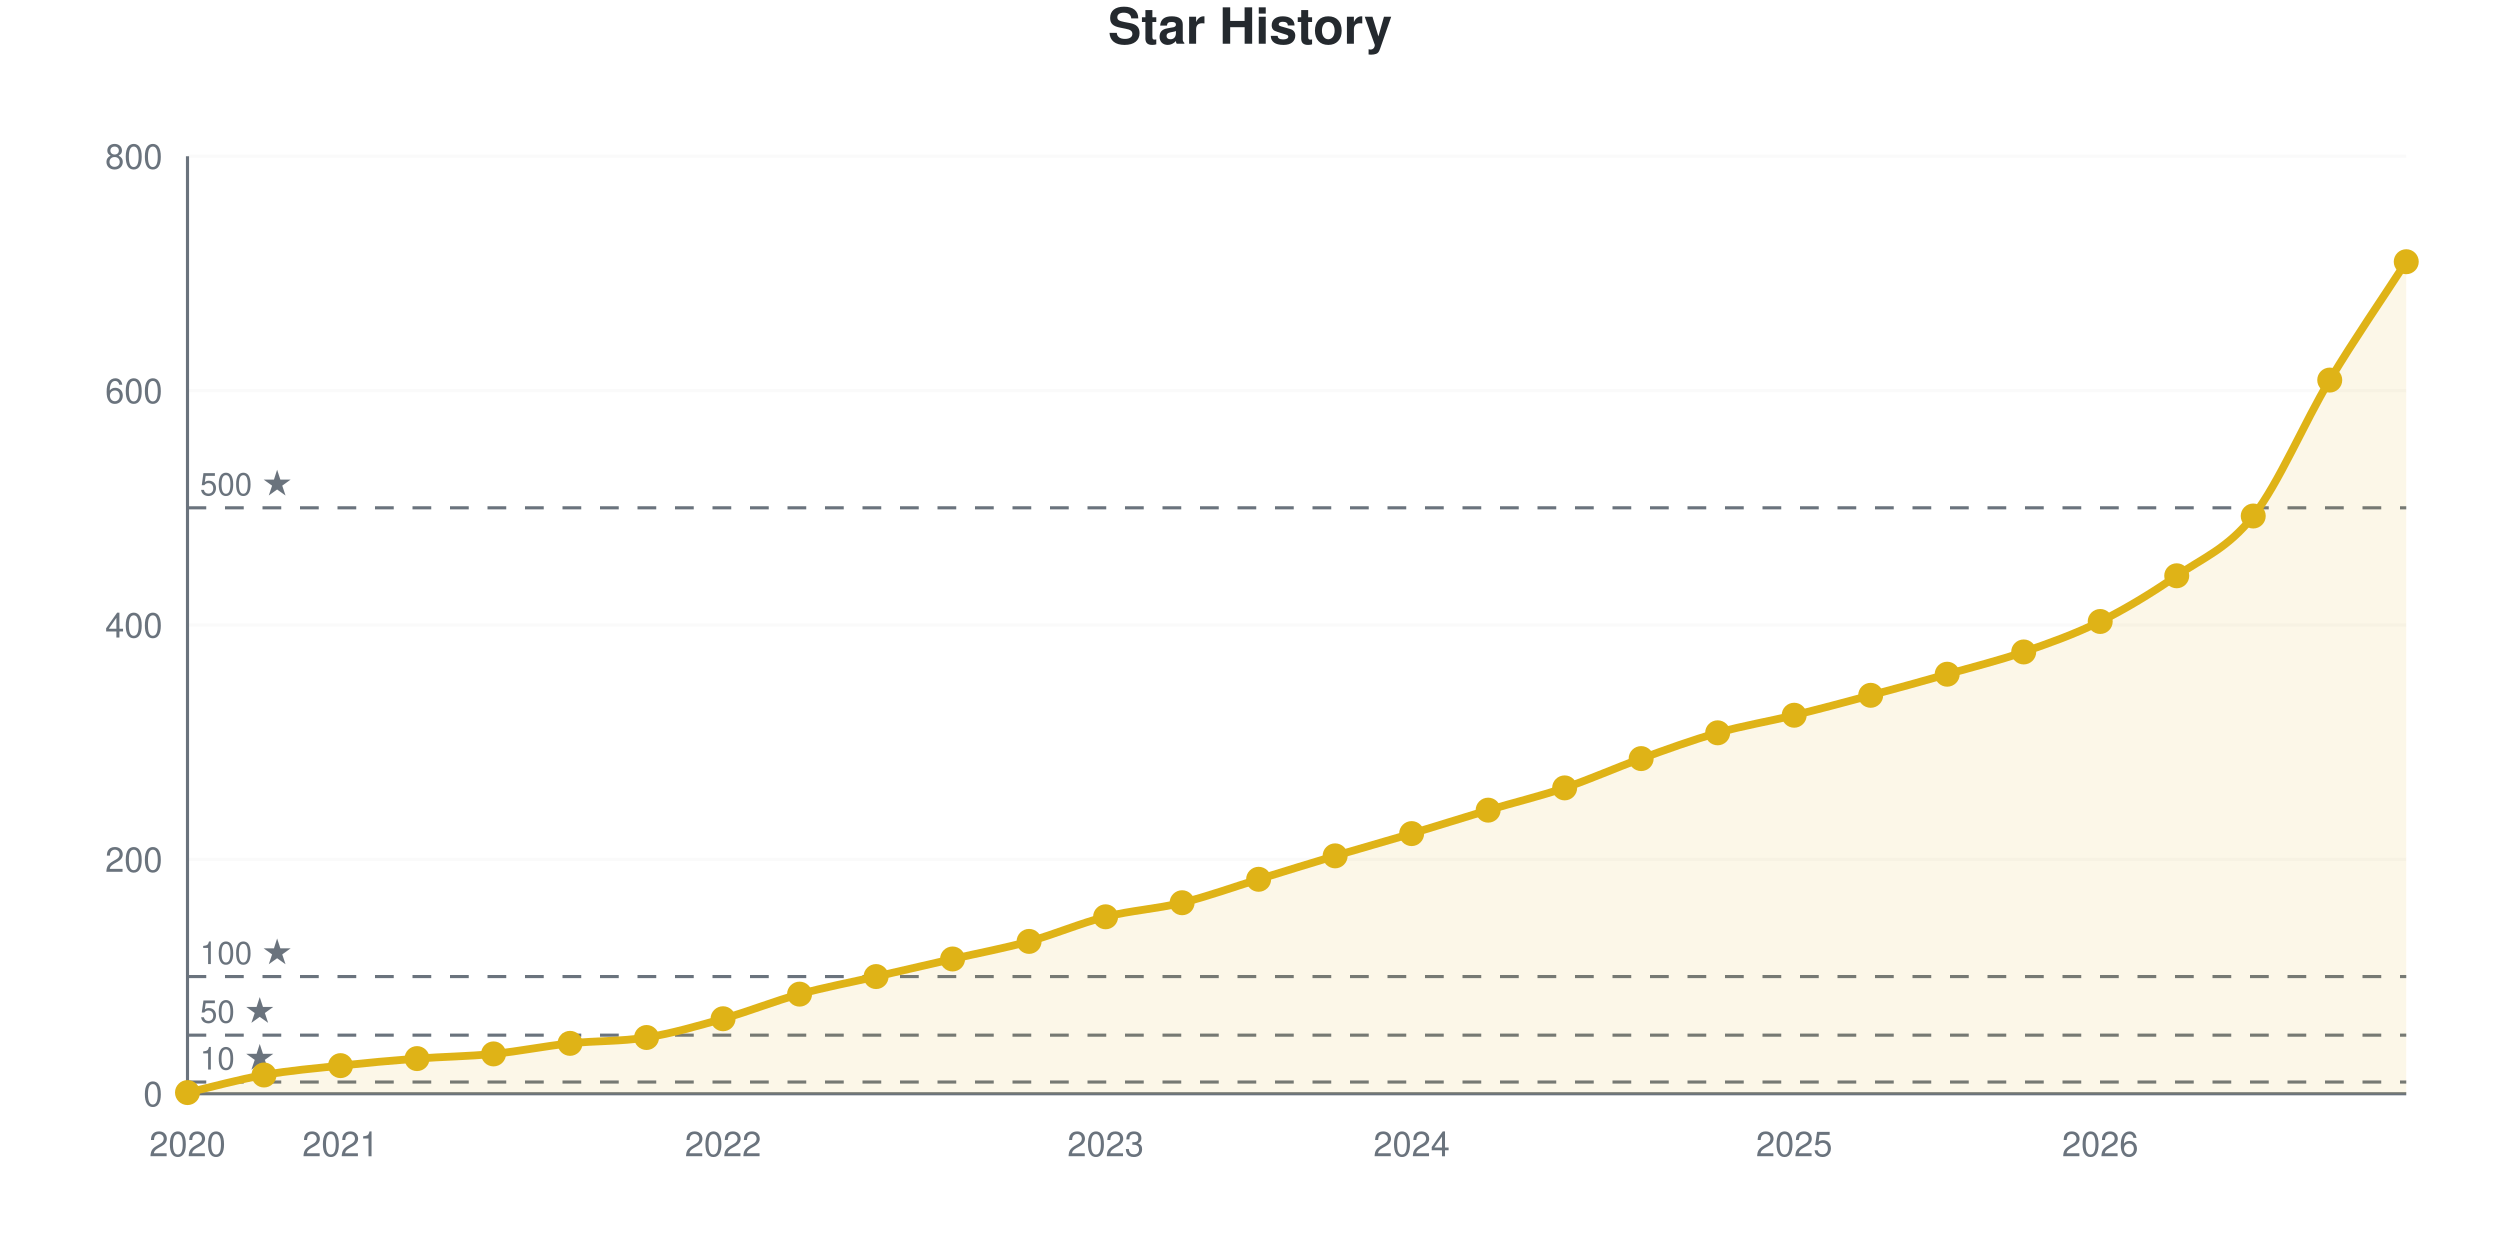
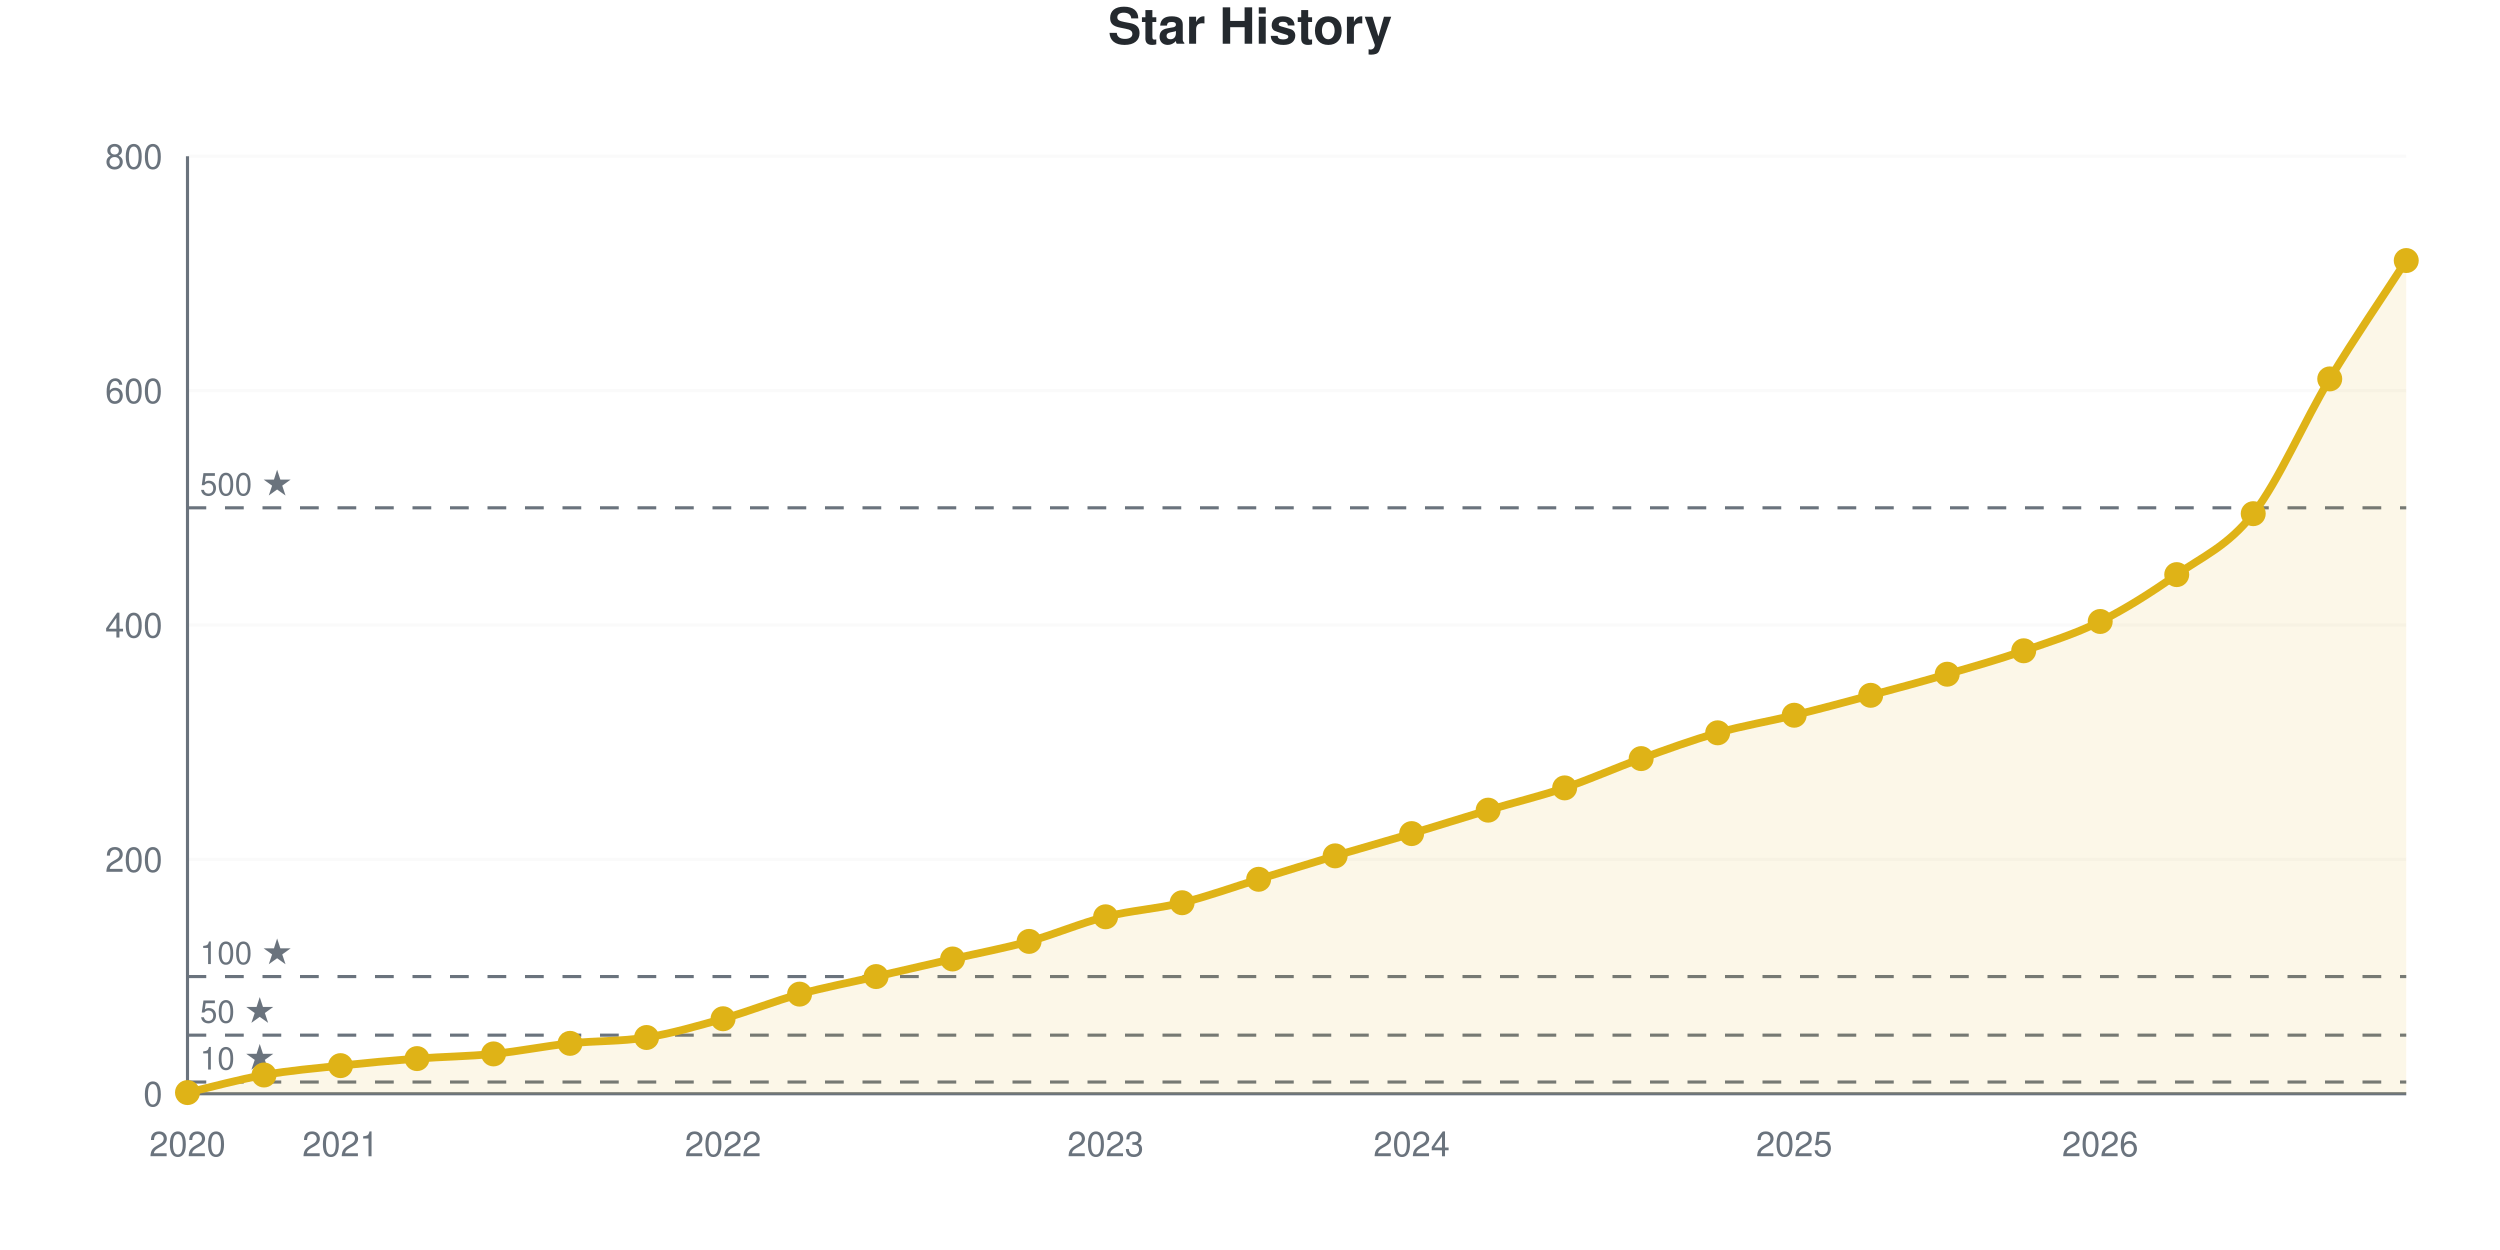
<svg xmlns="http://www.w3.org/2000/svg" viewBox="0 0 800 400" width="800" height="400" role="img">
  <style>
    @media (prefers-reduced-motion: no-preference) {
      @keyframes drawLine {
        to { stroke-dashoffset: 0; }
      }
      @keyframes fadeInPoint {
        0% { opacity: 0; }
        100% { opacity: 1; }
      }
      .data-line-0 {
        stroke-dasharray: 1182;
        stroke-dashoffset: 1182;
        animation: drawLine 2s ease-out forwards;
      }
      .data-point {
        opacity: 0;
        animation: fadeInPoint 0.5s ease-out forwards;
      }
    }
    .chart-bg { fill: #fff; }
    .chart-text { fill: #24292e; }
    .chart-muted { fill: #6a737d; }
    .chart-grid { stroke: #eee; }
    .chart-axis { stroke: #6a737d; }
    @media (prefers-color-scheme: dark) {
      .chart-bg { fill: #0d1117; }
      .chart-text { fill: #e6edf3; }
      .chart-muted { fill: #8b949e; }
      .chart-grid { stroke: #21262d; }
      .chart-axis { stroke: #8b949e; }
    }
  </style>
  <rect width="800" height="400" class="chart-bg" />
  <text x="400" y="14" text-anchor="middle" class="chart-text" font-size="16" font-weight="bold" font-family="-apple-system, BlinkMacSystemFont, 'Segoe UI', Helvetica, Arial, sans-serif">Star History</text>
  <g class="grid">
    <line x1="60" y1="350" x2="770" y2="350" class="chart-grid" stroke-opacity="0.3" />
    <text x="52" y="354" text-anchor="end" class="chart-muted" font-size="11" font-family="-apple-system, BlinkMacSystemFont, 'Segoe UI', Helvetica, Arial, sans-serif">0</text>
    <line x1="60" y1="275" x2="770" y2="275" class="chart-grid" stroke-opacity="0.3" />
    <text x="52" y="279" text-anchor="end" class="chart-muted" font-size="11" font-family="-apple-system, BlinkMacSystemFont, 'Segoe UI', Helvetica, Arial, sans-serif">200</text>
    <line x1="60" y1="200" x2="770" y2="200" class="chart-grid" stroke-opacity="0.3" />
    <text x="52" y="204" text-anchor="end" class="chart-muted" font-size="11" font-family="-apple-system, BlinkMacSystemFont, 'Segoe UI', Helvetica, Arial, sans-serif">400</text>
    <line x1="60" y1="125" x2="770" y2="125" class="chart-grid" stroke-opacity="0.3" />
    <text x="52" y="129" text-anchor="end" class="chart-muted" font-size="11" font-family="-apple-system, BlinkMacSystemFont, 'Segoe UI', Helvetica, Arial, sans-serif">600</text>
    <line x1="60" y1="50" x2="770" y2="50" class="chart-grid" stroke-opacity="0.3" />
    <text x="52" y="54" text-anchor="end" class="chart-muted" font-size="11" font-family="-apple-system, BlinkMacSystemFont, 'Segoe UI', Helvetica, Arial, sans-serif">800</text>
  </g>
  <g class="milestones">
    <line x1="60" y1="346.25" x2="770" y2="346.25" class="chart-axis" stroke-width="1" stroke-dasharray="6,6" />
    <text x="64" y="342.25" class="chart-muted" font-size="10" font-family="-apple-system, BlinkMacSystemFont, 'Segoe UI', Helvetica, Arial, sans-serif">10 ★</text>
    <line x1="60" y1="331.25" x2="770" y2="331.25" class="chart-axis" stroke-width="1" stroke-dasharray="6,6" />
    <text x="64" y="327.25" class="chart-muted" font-size="10" font-family="-apple-system, BlinkMacSystemFont, 'Segoe UI', Helvetica, Arial, sans-serif">50 ★</text>
    <line x1="60" y1="312.5" x2="770" y2="312.5" class="chart-axis" stroke-width="1" stroke-dasharray="6,6" />
    <text x="64" y="308.5" class="chart-muted" font-size="10" font-family="-apple-system, BlinkMacSystemFont, 'Segoe UI', Helvetica, Arial, sans-serif">100 ★</text>
    <line x1="60" y1="162.5" x2="770" y2="162.5" class="chart-axis" stroke-width="1" stroke-dasharray="6,6" />
    <text x="64" y="158.5" class="chart-muted" font-size="10" font-family="-apple-system, BlinkMacSystemFont, 'Segoe UI', Helvetica, Arial, sans-serif">500 ★</text>
  </g>
  <g class="x-axis">
    <text x="60" y="370" text-anchor="middle" class="chart-muted" font-size="11" font-family="-apple-system, BlinkMacSystemFont, 'Segoe UI', Helvetica, Arial, sans-serif">2020</text>
    <text x="108.966" y="370" text-anchor="middle" class="chart-muted" font-size="11" font-family="-apple-system, BlinkMacSystemFont, 'Segoe UI', Helvetica, Arial, sans-serif">2021</text>
    <text x="231.379" y="370" text-anchor="middle" class="chart-muted" font-size="11" font-family="-apple-system, BlinkMacSystemFont, 'Segoe UI', Helvetica, Arial, sans-serif">2022</text>
    <text x="353.793" y="370" text-anchor="middle" class="chart-muted" font-size="11" font-family="-apple-system, BlinkMacSystemFont, 'Segoe UI', Helvetica, Arial, sans-serif">2023</text>
    <text x="451.724" y="370" text-anchor="middle" class="chart-muted" font-size="11" font-family="-apple-system, BlinkMacSystemFont, 'Segoe UI', Helvetica, Arial, sans-serif">2024</text>
    <text x="574.138" y="370" text-anchor="middle" class="chart-muted" font-size="11" font-family="-apple-system, BlinkMacSystemFont, 'Segoe UI', Helvetica, Arial, sans-serif">2025</text>
    <text x="672.069" y="370" text-anchor="middle" class="chart-muted" font-size="11" font-family="-apple-system, BlinkMacSystemFont, 'Segoe UI', Helvetica, Arial, sans-serif">2026</text>
  </g>
  <line x1="60" y1="50" x2="60" y2="350" class="chart-axis" stroke-width="1" />
  <line x1="60" y1="350" x2="770" y2="350" class="chart-axis" stroke-width="1" />
-   <path d="M60,350 L60,349.625 C68.161,347.75 76.322,345.438 84.483,344 C92.644,342.562 100.805,341.875 108.966,341 C117.126,340.125 125.287,339.375 133.448,338.75 C141.609,338.125 149.77,338.062 157.931,337.25 C166.092,336.438 174.253,334.75 182.414,333.875 C190.575,333 198.736,333.312 206.897,332 C215.057,330.688 223.218,328.312 231.379,326 C239.54,323.688 247.701,320.375 255.862,318.125 C264.023,315.875 272.184,314.375 280.345,312.5 C288.506,310.625 296.667,308.75 304.828,306.875 C312.989,305 321.149,303.5 329.31,301.25 C337.471,299 345.632,295.438 353.793,293.375 C361.954,291.312 370.115,290.875 378.276,288.875 C386.437,286.875 394.598,283.875 402.759,281.375 C410.92,278.875 419.08,276.312 427.241,273.875 C435.402,271.438 443.563,269.188 451.724,266.75 C459.885,264.312 468.046,261.688 476.207,259.25 C484.368,256.812 492.529,254.875 500.69,252.125 C508.851,249.375 517.011,245.688 525.172,242.75 C533.333,239.812 541.494,236.812 549.655,234.5 C557.816,232.188 565.977,230.875 574.138,228.875 C582.299,226.875 590.46,224.688 598.621,222.5 C606.782,220.312 614.943,218.062 623.103,215.75 C631.264,213.438 639.425,211.438 647.586,208.625 C655.747,205.812 663.908,202.938 672.069,198.875 C680.23,194.812 688.391,189.875 696.552,184.25 C704.713,178.625 712.874,175.562 721.034,165.125 C729.195,154.688 737.356,135.188 745.517,121.625 C753.678,108.062 761.839,96.375 770,83.75 L770,350 L60,350 Z" fill="#dfb317" fill-opacity="0.1" />
-   <path d="M60,350 L60,349.625 C68.161,347.75 76.322,345.438 84.483,344 C92.644,342.562 100.805,341.875 108.966,341 C117.126,340.125 125.287,339.375 133.448,338.75 C141.609,338.125 149.77,338.062 157.931,337.25 C166.092,336.438 174.253,334.75 182.414,333.875 C190.575,333 198.736,333.312 206.897,332 C215.057,330.688 223.218,328.312 231.379,326 C239.54,323.688 247.701,320.375 255.862,318.125 C264.023,315.875 272.184,314.375 280.345,312.5 C288.506,310.625 296.667,308.75 304.828,306.875 C312.989,305 321.149,303.5 329.31,301.25 C337.471,299 345.632,295.438 353.793,293.375 C361.954,291.312 370.115,290.875 378.276,288.875 C386.437,286.875 394.598,283.875 402.759,281.375 C410.92,278.875 419.08,276.312 427.241,273.875 C435.402,271.438 443.563,269.188 451.724,266.75 C459.885,264.312 468.046,261.688 476.207,259.25 C484.368,256.812 492.529,254.875 500.69,252.125 C508.851,249.375 517.011,245.688 525.172,242.75 C533.333,239.812 541.494,236.812 549.655,234.5 C557.816,232.188 565.977,230.875 574.138,228.875 C582.299,226.875 590.46,224.688 598.621,222.5 C606.782,220.312 614.943,218.062 623.103,215.75 C631.264,213.438 639.425,211.438 647.586,208.625 C655.747,205.812 663.908,202.938 672.069,198.875 C680.23,194.812 688.391,189.875 696.552,184.25 C704.713,178.625 712.874,175.562 721.034,165.125 C729.195,154.688 737.356,135.188 745.517,121.625 C753.678,108.062 761.839,96.375 770,83.75" fill="none" stroke="#dfb317" stroke-width="2.5" class="data-line-0" />
+   <path d="M60,350 L60,349.625 C68.161,347.75 76.322,345.438 84.483,344 C92.644,342.562 100.805,341.875 108.966,341 C117.126,340.125 125.287,339.375 133.448,338.75 C141.609,338.125 149.77,338.062 157.931,337.25 C166.092,336.438 174.253,334.75 182.414,333.875 C190.575,333 198.736,333.312 206.897,332 C215.057,330.688 223.218,328.312 231.379,326 C239.54,323.688 247.701,320.375 255.862,318.125 C264.023,315.875 272.184,314.375 280.345,312.5 C288.506,310.625 296.667,308.75 304.828,306.875 C312.989,305 321.149,303.5 329.31,301.25 C337.471,299 345.632,295.438 353.793,293.375 C361.954,291.312 370.115,290.875 378.276,288.875 C386.437,286.875 394.598,283.875 402.759,281.375 C410.92,278.875 419.08,276.312 427.241,273.875 C435.402,271.438 443.563,269.188 451.724,266.75 C459.885,264.312 468.046,261.688 476.207,259.25 C484.368,256.812 492.529,254.875 500.69,252.125 C508.851,249.375 517.011,245.688 525.172,242.75 C533.333,239.812 541.494,236.812 549.655,234.5 C557.816,232.188 565.977,230.875 574.138,228.875 C582.299,226.875 590.46,224.688 598.621,222.5 C606.782,220.312 614.943,218.125 623.103,215.75 C631.264,213.375 639.425,211.062 647.586,208.25 C655.747,205.438 663.908,202.938 672.069,198.875 C680.23,194.812 688.391,189.625 696.552,183.875 C704.713,178.125 712.874,174.812 721.034,164.375 C729.195,153.938 737.356,134.75 745.517,121.25 C753.678,107.75 761.839,96 770,83.375 L770,350 L60,350 Z" fill="#dfb317" fill-opacity="0.1" />
+   <path d="M60,350 L60,349.625 C68.161,347.75 76.322,345.438 84.483,344 C92.644,342.562 100.805,341.875 108.966,341 C117.126,340.125 125.287,339.375 133.448,338.75 C141.609,338.125 149.77,338.062 157.931,337.25 C166.092,336.438 174.253,334.75 182.414,333.875 C190.575,333 198.736,333.312 206.897,332 C215.057,330.688 223.218,328.312 231.379,326 C239.54,323.688 247.701,320.375 255.862,318.125 C264.023,315.875 272.184,314.375 280.345,312.5 C288.506,310.625 296.667,308.75 304.828,306.875 C312.989,305 321.149,303.5 329.31,301.25 C337.471,299 345.632,295.438 353.793,293.375 C361.954,291.312 370.115,290.875 378.276,288.875 C386.437,286.875 394.598,283.875 402.759,281.375 C410.92,278.875 419.08,276.312 427.241,273.875 C435.402,271.438 443.563,269.188 451.724,266.75 C459.885,264.312 468.046,261.688 476.207,259.25 C484.368,256.812 492.529,254.875 500.69,252.125 C508.851,249.375 517.011,245.688 525.172,242.75 C533.333,239.812 541.494,236.812 549.655,234.5 C557.816,232.188 565.977,230.875 574.138,228.875 C582.299,226.875 590.46,224.688 598.621,222.5 C606.782,220.312 614.943,218.125 623.103,215.75 C631.264,213.375 639.425,211.062 647.586,208.25 C655.747,205.438 663.908,202.938 672.069,198.875 C680.23,194.812 688.391,189.625 696.552,183.875 C704.713,178.125 712.874,174.812 721.034,164.375 C729.195,153.938 737.356,134.75 745.517,121.25 C753.678,107.75 761.839,96 770,83.375" fill="none" stroke="#dfb317" stroke-width="2.5" class="data-line-0" />
  <g class="points">
    <circle cx="60" cy="349.625" r="4" fill="#dfb317" class="data-point" style="animation-delay: 1.50s" />
    <circle cx="84.483" cy="344" r="4" fill="#dfb317" class="data-point" style="animation-delay: 1.55s" />
    <circle cx="108.966" cy="341" r="4" fill="#dfb317" class="data-point" style="animation-delay: 1.60s" />
    <circle cx="133.448" cy="338.75" r="4" fill="#dfb317" class="data-point" style="animation-delay: 1.65s" />
    <circle cx="157.931" cy="337.25" r="4" fill="#dfb317" class="data-point" style="animation-delay: 1.70s" />
    <circle cx="182.414" cy="333.875" r="4" fill="#dfb317" class="data-point" style="animation-delay: 1.75s" />
    <circle cx="206.897" cy="332" r="4" fill="#dfb317" class="data-point" style="animation-delay: 1.80s" />
    <circle cx="231.379" cy="326" r="4" fill="#dfb317" class="data-point" style="animation-delay: 1.85s" />
    <circle cx="255.862" cy="318.125" r="4" fill="#dfb317" class="data-point" style="animation-delay: 1.90s" />
    <circle cx="280.345" cy="312.5" r="4" fill="#dfb317" class="data-point" style="animation-delay: 1.95s" />
    <circle cx="304.828" cy="306.875" r="4" fill="#dfb317" class="data-point" style="animation-delay: 2.00s" />
    <circle cx="329.31" cy="301.25" r="4" fill="#dfb317" class="data-point" style="animation-delay: 2.05s" />
    <circle cx="353.793" cy="293.375" r="4" fill="#dfb317" class="data-point" style="animation-delay: 2.10s" />
    <circle cx="378.276" cy="288.875" r="4" fill="#dfb317" class="data-point" style="animation-delay: 2.15s" />
    <circle cx="402.759" cy="281.375" r="4" fill="#dfb317" class="data-point" style="animation-delay: 2.20s" />
    <circle cx="427.241" cy="273.875" r="4" fill="#dfb317" class="data-point" style="animation-delay: 2.25s" />
    <circle cx="451.724" cy="266.75" r="4" fill="#dfb317" class="data-point" style="animation-delay: 2.30s" />
    <circle cx="476.207" cy="259.25" r="4" fill="#dfb317" class="data-point" style="animation-delay: 2.35s" />
    <circle cx="500.69" cy="252.125" r="4" fill="#dfb317" class="data-point" style="animation-delay: 2.40s" />
    <circle cx="525.172" cy="242.75" r="4" fill="#dfb317" class="data-point" style="animation-delay: 2.45s" />
    <circle cx="549.655" cy="234.5" r="4" fill="#dfb317" class="data-point" style="animation-delay: 2.50s" />
    <circle cx="574.138" cy="228.875" r="4" fill="#dfb317" class="data-point" style="animation-delay: 2.55s" />
    <circle cx="598.621" cy="222.5" r="4" fill="#dfb317" class="data-point" style="animation-delay: 2.60s" />
    <circle cx="623.103" cy="215.75" r="4" fill="#dfb317" class="data-point" style="animation-delay: 2.65s" />
-     <circle cx="647.586" cy="208.625" r="4" fill="#dfb317" class="data-point" style="animation-delay: 2.70s" />
+     <circle cx="647.586" cy="208.25" r="4" fill="#dfb317" class="data-point" style="animation-delay: 2.70s" />
    <circle cx="672.069" cy="198.875" r="4" fill="#dfb317" class="data-point" style="animation-delay: 2.75s" />
-     <circle cx="696.552" cy="184.25" r="4" fill="#dfb317" class="data-point" style="animation-delay: 2.80s" />
-     <circle cx="721.034" cy="165.125" r="4" fill="#dfb317" class="data-point" style="animation-delay: 2.85s" />
-     <circle cx="745.517" cy="121.625" r="4" fill="#dfb317" class="data-point" style="animation-delay: 2.90s" />
-     <circle cx="770" cy="83.75" r="4" fill="#dfb317" class="data-point" style="animation-delay: 2.95s" />
+     <circle cx="696.552" cy="183.875" r="4" fill="#dfb317" class="data-point" style="animation-delay: 2.80s" />
+     <circle cx="721.034" cy="164.375" r="4" fill="#dfb317" class="data-point" style="animation-delay: 2.85s" />
+     <circle cx="745.517" cy="121.25" r="4" fill="#dfb317" class="data-point" style="animation-delay: 2.90s" />
+     <circle cx="770" cy="83.375" r="4" fill="#dfb317" class="data-point" style="animation-delay: 2.95s" />
  </g>
</svg>
